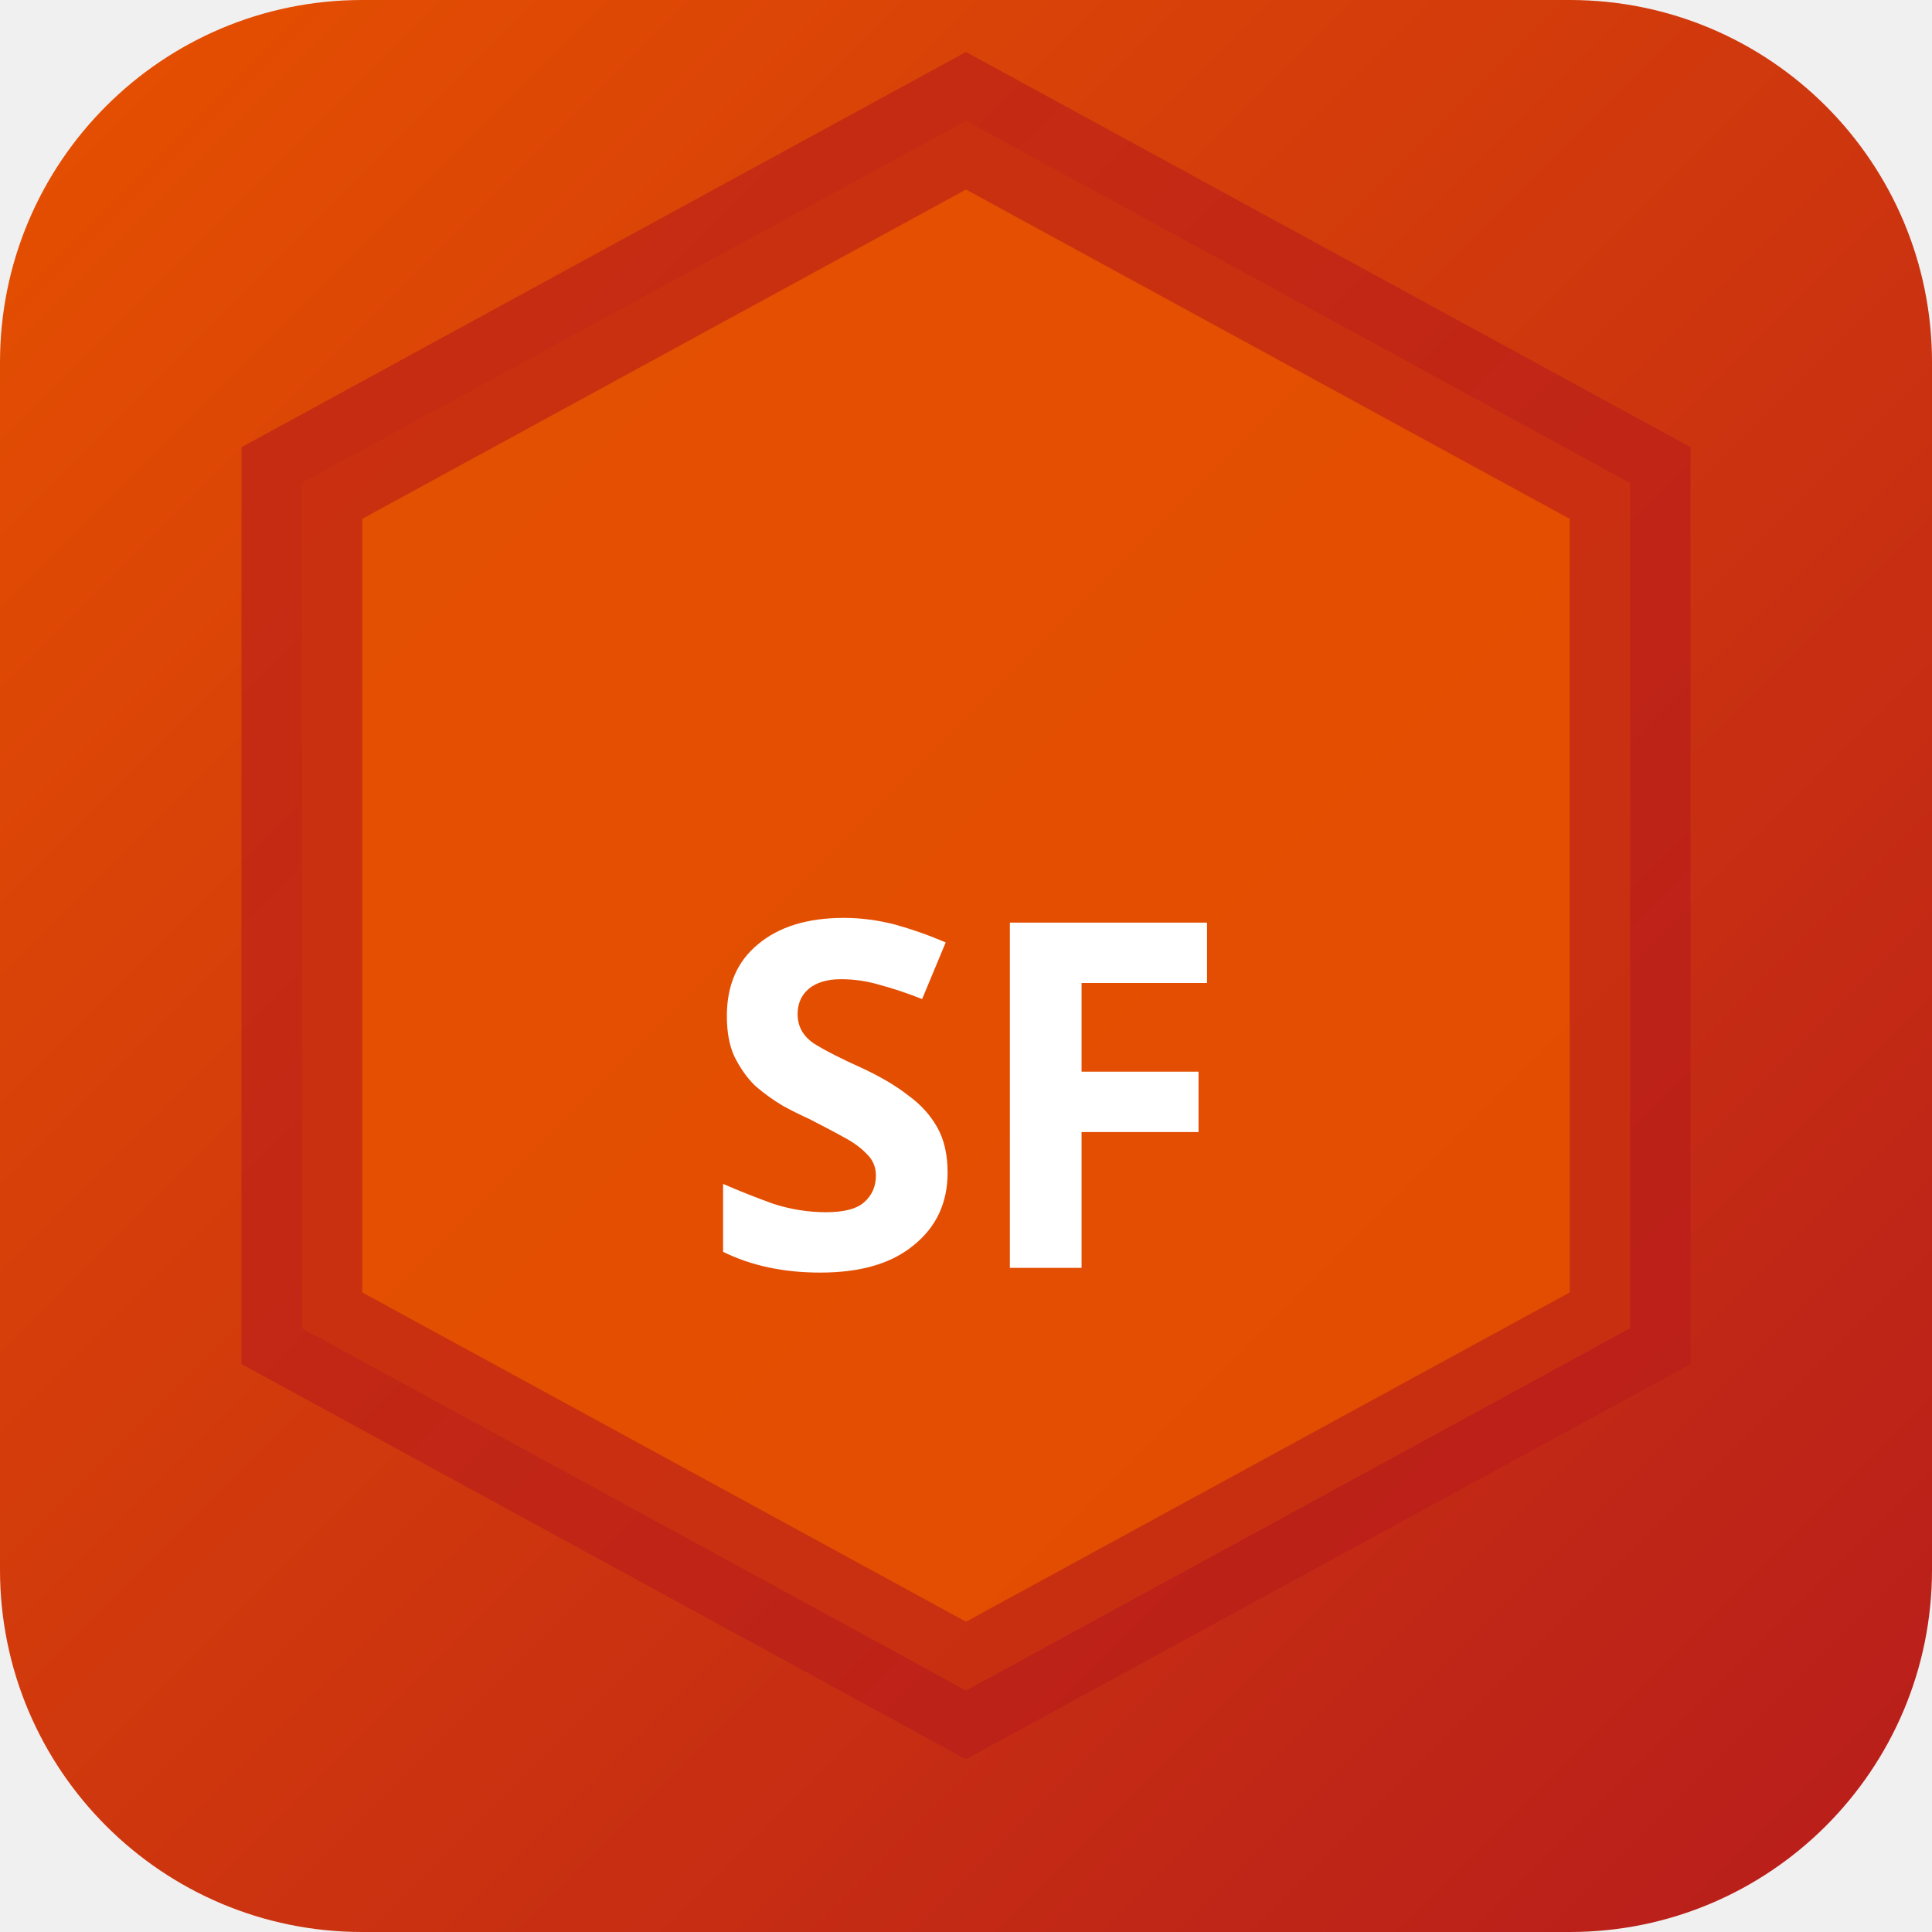
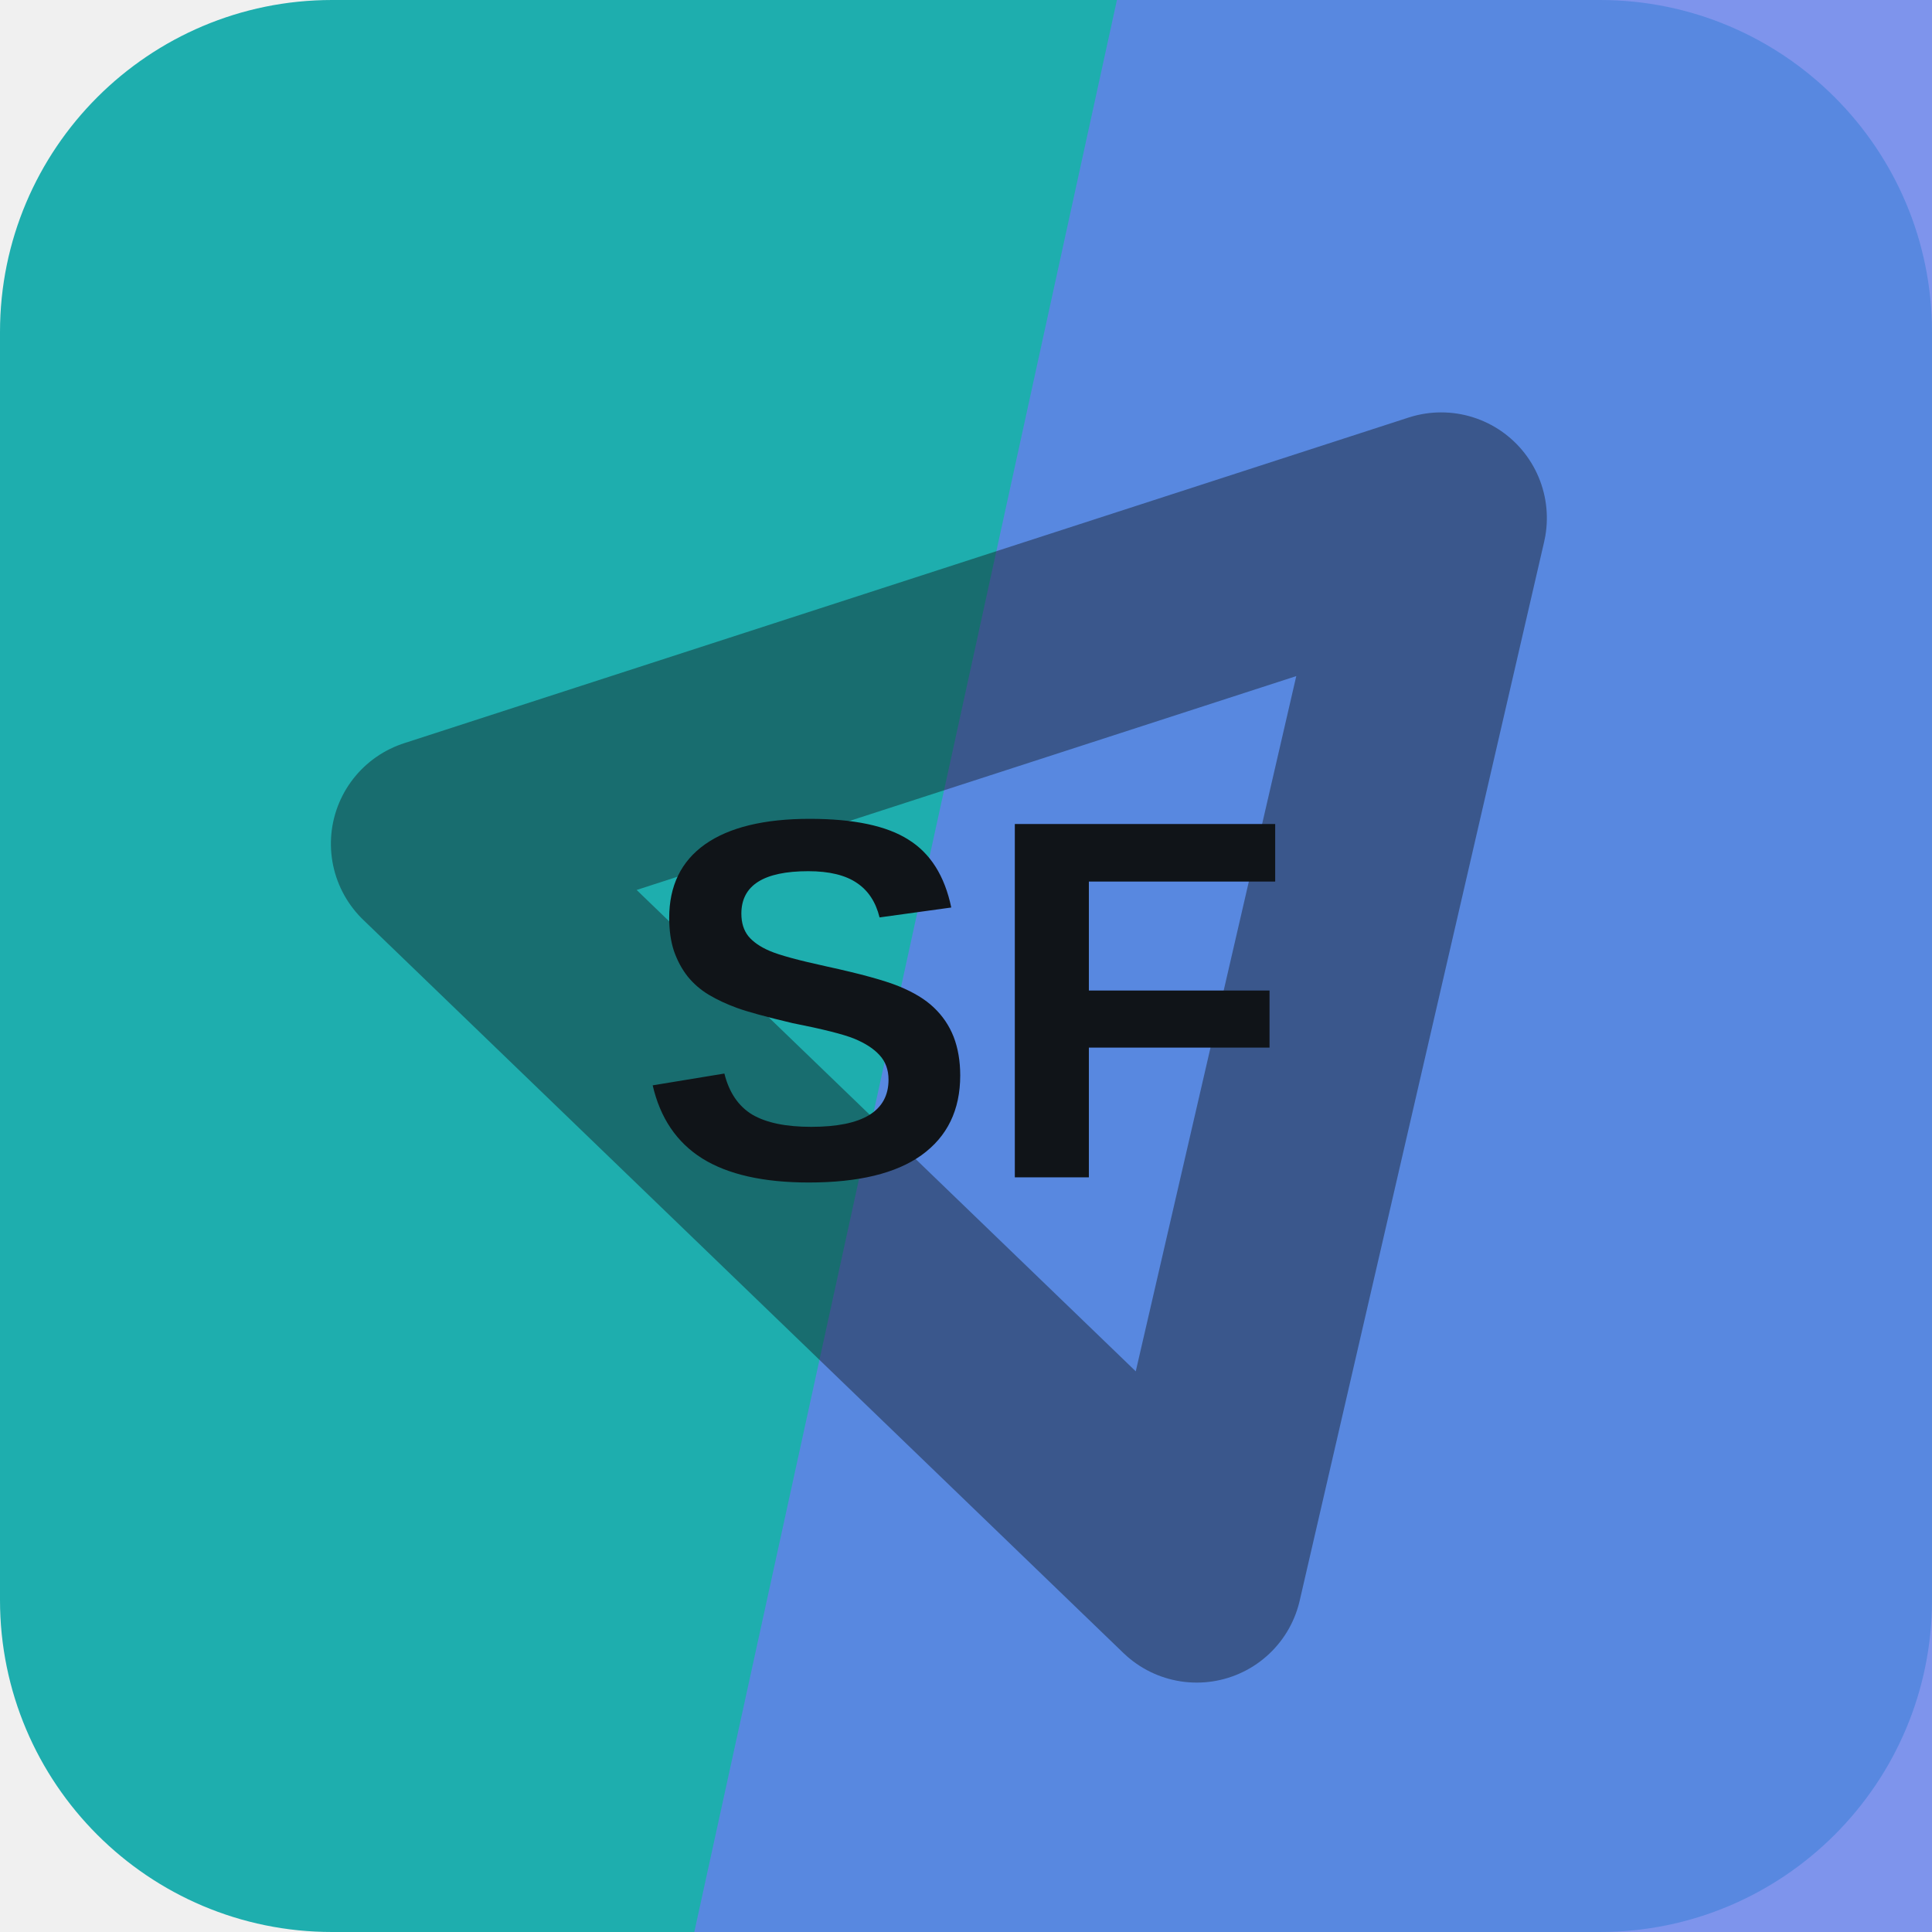
- <svg xmlns="http://www.w3.org/2000/svg" width="32" height="32" viewBox="0 0 32 32">
-   <defs>
-     <linearGradient id="bgsf-t" x1="0" y1="0" x2="1" y2="1">
-       <stop offset="0%" stop-color="#e65100" />
-       <stop offset="100%" stop-color="#b71c1c" />
-     </linearGradient>
-   </defs>
-   <rect width="32" height="32" rx="6" fill="url(#bgsf-t)" />
-   <polygon points="16,2 27,8 27,22 16,28 5,22 5,8" fill="rgba(230,81,0,0.9)" stroke="rgba(183,28,28,0.6)" stroke-width="2" />
-   <text x="16" y="21" text-anchor="middle" fill="#fff" font-size="8" font-weight="700" font-family="system-ui">SF</text>
+ <svg xmlns="http://www.w3.org/2000/svg" width="64" height="64" viewBox="0 0 64 64" role="img">
+   <rect width="64" height="64" rx="11" fill="hsl(180 71% 40%)" />
+   <path d="M37 0h27v64H23Z" fill="hsl(228 78% 66%)" opacity="0.82" />
+   <g transform="rotate(103 32 32)" opacity="0.42">
+     <path d="M14 20h36L32 50Z" fill="none" stroke="#101418" stroke-width="7" stroke-linejoin="round" />
+   </g>
+   <text x="32" y="39" text-anchor="middle" fill="#101418" font-family="Arial,Helvetica,sans-serif" font-size="17" font-weight="700" letter-spacing="0">SF</text>
</svg>
